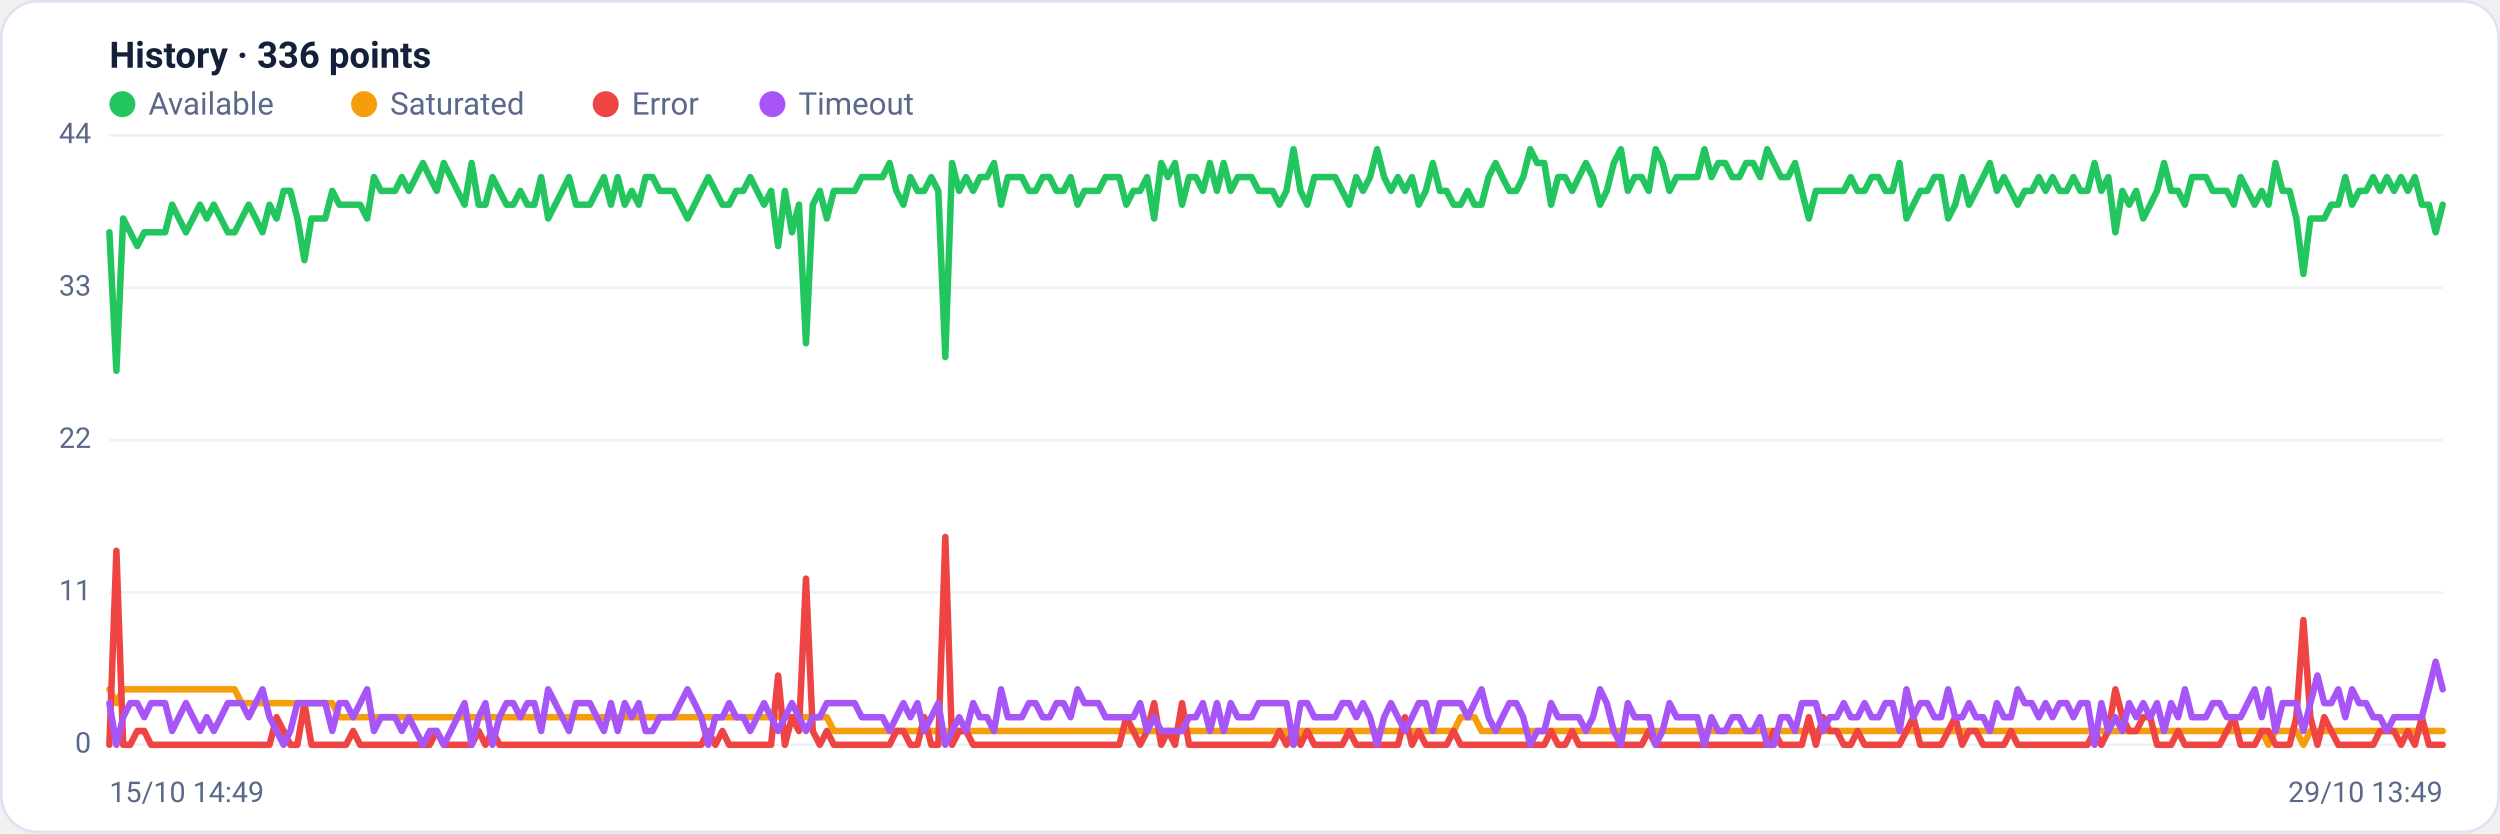
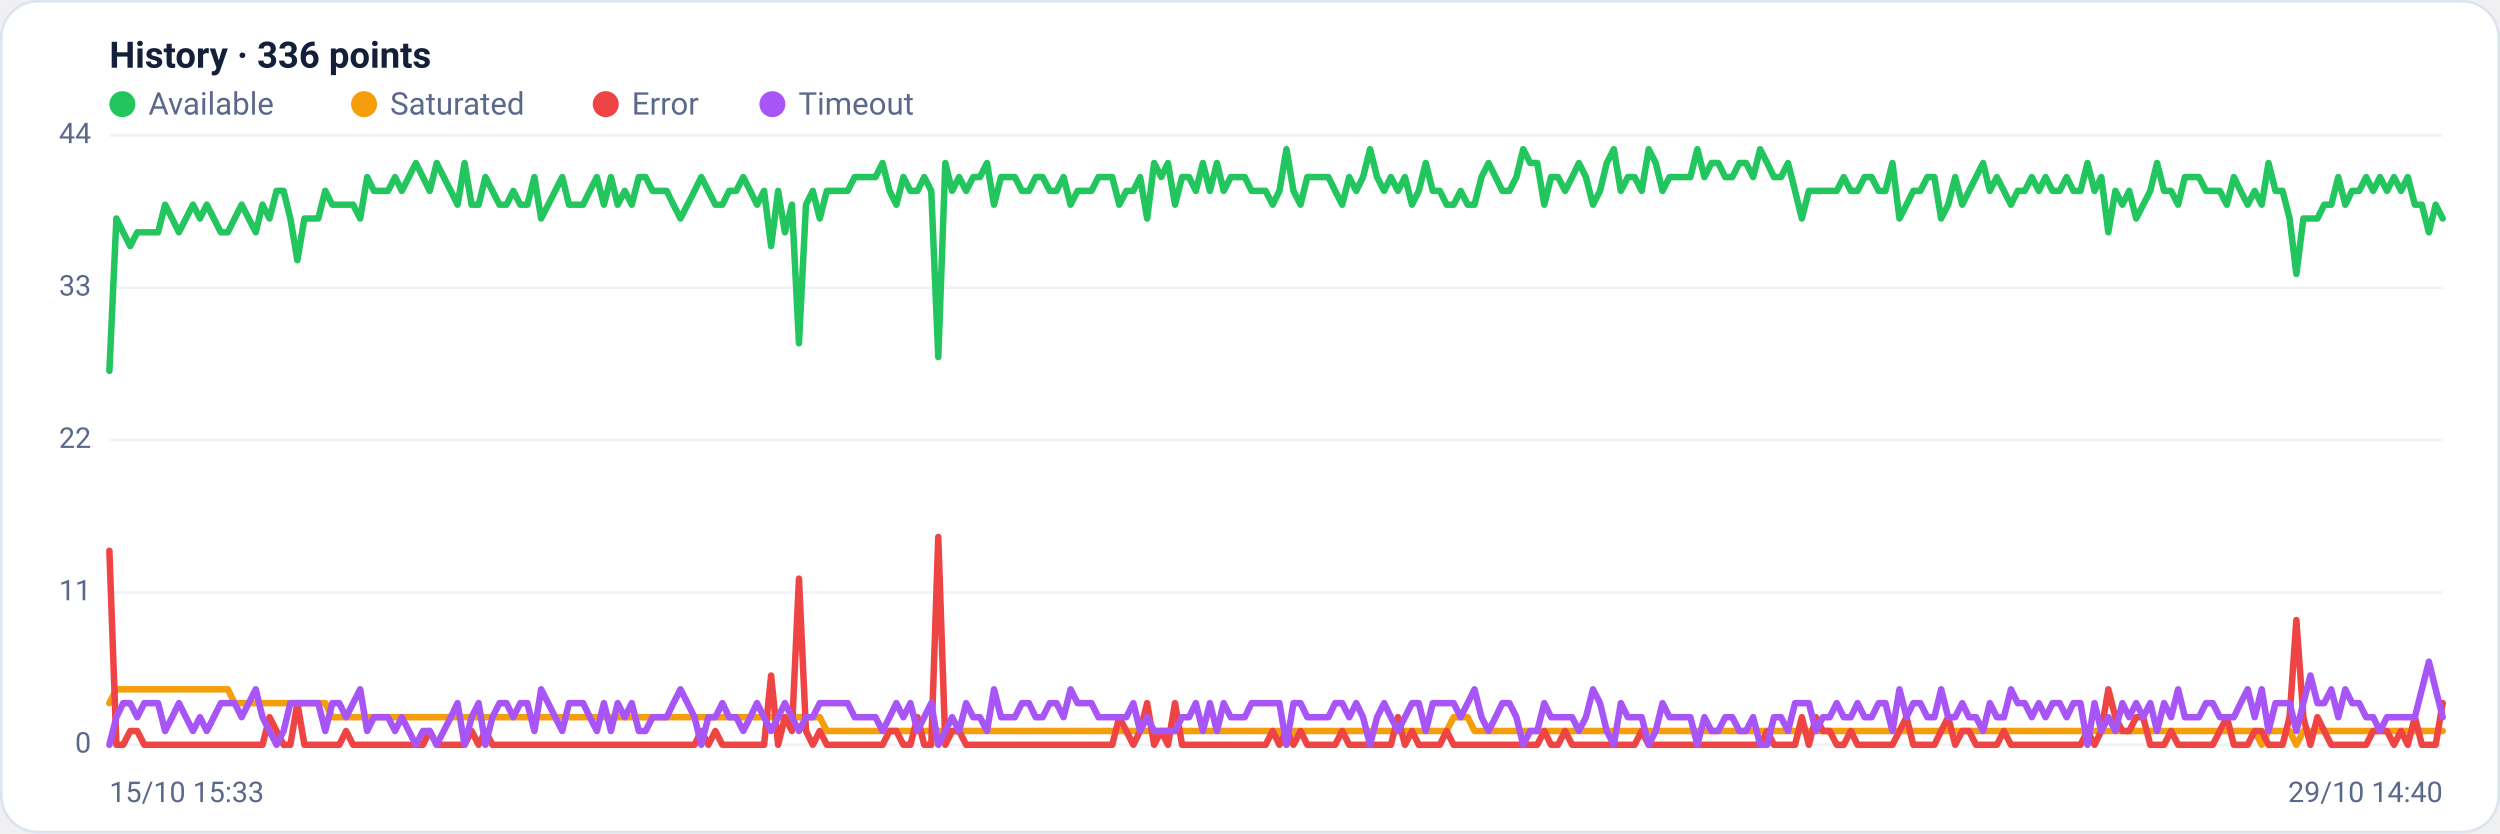
<svg xmlns="http://www.w3.org/2000/svg" viewBox="0 0 960 320" width="960" height="320" font-family="Segoe UI, system-ui, -apple-system, Roboto, Helvetica, Arial, sans-serif" role="img" aria-label="Availability history per region">
  <rect x="0.5" y="0.5" width="959" height="319" rx="14" fill="#ffffff" stroke="#dce3f1" />
  <text x="42" y="26" font-size="14" font-weight="600" fill="#14203a">History · 336 points</text>
  <circle cx="47" cy="40" r="5" fill="#22c55e" />
  <text x="57" y="44" font-size="12" fill="#5a688a">Available</text>
  <circle cx="139.8" cy="40" r="5" fill="#f59e0b" />
  <text x="149.8" y="44" font-size="12" fill="#5a688a">Saturated</text>
  <circle cx="232.6" cy="40" r="5" fill="#ef4444" />
  <text x="242.6" y="44" font-size="12" fill="#5a688a">Error</text>
  <circle cx="296.6" cy="40" r="5" fill="#a855f7" />
  <text x="306.6" y="44" font-size="12" fill="#5a688a">Timeout</text>
  <line x1="42" y1="286.0" x2="938" y2="286.0" stroke="#eef2f7" stroke-width="1" />
  <text x="35" y="289.0" text-anchor="end" font-size="11" fill="#5a688a">0</text>
  <line x1="42" y1="227.5" x2="938" y2="227.5" stroke="#eef2f7" stroke-width="1" />
  <text x="35" y="230.5" text-anchor="end" font-size="11" fill="#5a688a">11</text>
  <line x1="42" y1="169.0" x2="938" y2="169.0" stroke="#eef2f7" stroke-width="1" />
  <text x="35" y="172.0" text-anchor="end" font-size="11" fill="#5a688a">22</text>
  <line x1="42" y1="110.5" x2="938" y2="110.5" stroke="#eef2f7" stroke-width="1" />
  <text x="35" y="113.5" text-anchor="end" font-size="11" fill="#5a688a">33</text>
  <line x1="42" y1="52.0" x2="938" y2="52.0" stroke="#eef2f7" stroke-width="1" />
  <text x="35" y="55.0" text-anchor="end" font-size="11" fill="#5a688a">44</text>
-   <polyline fill="none" stroke="#22c55e" stroke-width="2.5" stroke-linejoin="round" stroke-linecap="round" points="42.0,89.2 44.7,142.4 47.3,83.9 50.0,89.2 52.7,94.5 55.4,89.2 58.0,89.2 60.7,89.2 63.4,89.2 66.1,78.6 68.7,83.9 71.4,89.2 74.1,83.9 76.8,78.6 79.4,83.9 82.1,78.6 84.8,83.9 87.5,89.2 90.1,89.2 92.8,83.9 95.5,78.6 98.2,83.9 100.8,89.2 103.5,78.6 106.2,83.9 108.9,73.3 111.5,73.3 114.2,83.9 116.9,99.9 119.6,83.9 122.2,83.9 124.9,83.9 127.6,73.3 130.3,78.6 132.9,78.6 135.6,78.6 138.3,78.6 141.0,83.9 143.6,68.0 146.3,73.3 149.0,73.3 151.7,73.3 154.3,68.0 157.0,73.3 159.7,68.0 162.4,62.6 165.0,68.0 167.7,73.3 170.4,62.6 173.1,68.0 175.7,73.3 178.4,78.6 181.1,62.6 183.8,78.6 186.4,78.6 189.1,68.0 191.8,73.3 194.5,78.6 197.1,78.6 199.8,73.3 202.5,78.6 205.2,78.6 207.8,68.0 210.5,83.9 213.2,78.6 215.9,73.3 218.5,68.0 221.2,78.6 223.9,78.6 226.5,78.6 229.2,73.3 231.9,68.0 234.6,78.6 237.2,68.0 239.9,78.6 242.6,73.3 245.3,78.6 247.9,68.0 250.6,68.0 253.3,73.3 256.0,73.3 258.6,73.3 261.3,78.6 264.0,83.9 266.7,78.6 269.3,73.3 272.0,68.0 274.7,73.3 277.4,78.6 280.0,78.6 282.7,73.3 285.4,73.3 288.1,68.0 290.7,73.3 293.4,78.6 296.1,73.3 298.8,94.5 301.4,73.3 304.1,89.2 306.8,78.6 309.5,131.8 312.1,78.6 314.8,73.3 317.5,83.9 320.2,73.3 322.8,73.3 325.5,73.3 328.2,73.3 330.9,68.0 333.5,68.0 336.2,68.0 338.9,68.0 341.6,62.6 344.2,73.3 346.9,78.6 349.6,68.0 352.3,73.3 354.9,73.3 357.6,68.0 360.3,73.3 363.0,137.1 365.6,62.6 368.3,73.3 371.0,68.0 373.7,73.3 376.3,68.0 379.0,68.0 381.7,62.6 384.4,78.6 387.0,68.0 389.7,68.0 392.4,68.0 395.1,73.3 397.7,73.3 400.4,68.0 403.1,68.0 405.7,73.3 408.4,73.3 411.1,68.0 413.8,78.6 416.4,73.3 419.1,73.3 421.8,73.3 424.5,68.0 427.1,68.0 429.8,68.0 432.5,78.6 435.2,73.3 437.8,73.3 440.5,68.0 443.2,83.9 445.9,62.6 448.5,68.0 451.2,62.6 453.9,78.6 456.6,68.0 459.2,68.0 461.9,73.3 464.6,62.6 467.3,73.3 469.9,62.6 472.6,73.3 475.3,68.0 478.0,68.0 480.6,68.0 483.3,73.3 486.0,73.3 488.7,73.3 491.3,78.6 494.0,73.3 496.7,57.3 499.4,73.3 502.0,78.6 504.7,68.0 507.4,68.0 510.1,68.0 512.7,68.0 515.4,73.3 518.1,78.6 520.8,68.0 523.4,73.3 526.1,68.0 528.8,57.3 531.5,68.0 534.1,73.3 536.8,68.0 539.5,73.3 542.2,68.0 544.8,78.6 547.5,73.3 550.2,62.6 552.9,73.3 555.5,73.3 558.2,78.6 560.9,78.6 563.6,73.3 566.2,78.6 568.9,78.6 571.6,68.0 574.3,62.6 576.9,68.0 579.6,73.3 582.3,73.3 584.9,68.0 587.6,57.3 590.3,62.6 593.0,62.6 595.6,78.6 598.3,68.0 601.0,68.0 603.7,73.3 606.3,68.0 609.0,62.6 611.7,68.0 614.4,78.6 617.0,73.3 619.7,62.6 622.4,57.3 625.1,73.3 627.7,68.0 630.4,68.0 633.1,73.3 635.8,57.3 638.4,62.6 641.1,73.3 643.8,68.0 646.5,68.0 649.1,68.0 651.8,68.0 654.5,57.3 657.2,68.0 659.8,62.6 662.5,62.6 665.2,68.0 667.9,68.0 670.5,62.6 673.2,62.6 675.9,68.0 678.6,57.3 681.2,62.6 683.9,68.0 686.6,68.0 689.3,62.6 691.9,73.3 694.6,83.9 697.3,73.3 700.0,73.3 702.6,73.3 705.3,73.3 708.0,73.3 710.7,68.0 713.3,73.3 716.0,73.3 718.7,68.0 721.4,68.0 724.0,73.3 726.7,73.3 729.4,62.6 732.1,83.9 734.7,78.6 737.4,73.3 740.1,73.3 742.8,68.0 745.4,68.0 748.1,83.9 750.8,78.6 753.5,68.0 756.1,78.6 758.8,73.3 761.5,68.0 764.1,62.6 766.8,73.3 769.5,68.0 772.2,73.3 774.8,78.6 777.5,73.3 780.2,73.3 782.9,68.0 785.5,73.3 788.2,68.0 790.9,73.3 793.6,73.3 796.2,68.0 798.9,73.3 801.6,73.3 804.3,62.6 806.9,73.3 809.6,68.0 812.3,89.2 815.0,73.3 817.6,78.6 820.3,73.3 823.0,83.9 825.7,78.6 828.3,73.3 831.0,62.6 833.7,73.3 836.4,73.3 839.0,78.6 841.7,68.0 844.4,68.0 847.1,68.0 849.7,73.3 852.4,73.3 855.1,73.3 857.8,78.6 860.4,68.0 863.1,73.3 865.8,78.6 868.5,73.3 871.1,78.6 873.8,62.6 876.5,73.3 879.2,73.3 881.8,83.9 884.5,105.2 887.2,83.9 889.9,83.9 892.5,83.9 895.2,78.6 897.9,78.6 900.6,68.0 903.2,78.6 905.9,73.3 908.6,73.3 911.3,68.0 913.9,73.3 916.6,68.0 919.3,73.3 922.0,68.0 924.6,73.3 927.3,68.0 930.0,78.6 932.7,78.6 935.3,89.2 938.0,78.6" />
-   <polyline fill="none" stroke="#f59e0b" stroke-width="2.5" stroke-linejoin="round" stroke-linecap="round" points="42.0,264.7 44.7,270.0 47.3,264.7 50.0,264.7 52.7,264.7 55.4,264.7 58.0,264.7 60.7,264.7 63.4,264.7 66.1,264.7 68.7,264.7 71.4,264.7 74.1,264.7 76.8,264.7 79.4,264.7 82.1,264.7 84.8,264.7 87.5,264.7 90.1,264.7 92.8,270.0 95.5,270.0 98.2,270.0 100.8,270.0 103.5,270.0 106.2,270.0 108.9,270.0 111.5,270.0 114.2,270.0 116.9,270.0 119.6,270.0 122.2,270.0 124.9,270.0 127.6,270.0 130.3,275.4 132.9,275.4 135.6,275.4 138.3,275.4 141.0,275.4 143.6,275.4 146.3,275.4 149.0,275.4 151.7,275.4 154.3,275.4 157.0,275.4 159.7,275.4 162.4,275.4 165.0,275.4 167.7,275.4 170.4,275.4 173.1,275.4 175.7,275.4 178.4,275.4 181.1,275.4 183.8,275.4 186.4,275.4 189.1,275.4 191.8,275.4 194.5,275.4 197.1,275.4 199.8,275.4 202.5,275.4 205.2,275.4 207.8,275.4 210.5,275.4 213.2,275.4 215.9,275.4 218.5,275.4 221.2,275.4 223.9,275.4 226.5,275.4 229.2,275.4 231.9,275.4 234.6,275.4 237.2,275.4 239.9,275.4 242.6,275.4 245.3,275.4 247.9,275.4 250.6,275.4 253.3,275.4 256.0,275.4 258.6,275.4 261.3,275.4 264.0,275.4 266.7,275.4 269.3,275.4 272.0,275.4 274.7,275.4 277.4,275.4 280.0,275.4 282.7,275.4 285.4,275.4 288.1,275.4 290.7,275.4 293.4,275.4 296.1,275.4 298.8,275.4 301.4,275.4 304.1,275.4 306.8,275.4 309.5,275.4 312.1,275.4 314.8,275.4 317.5,275.4 320.2,280.7 322.8,280.7 325.5,280.7 328.2,280.7 330.9,280.7 333.5,280.7 336.2,280.7 338.9,280.7 341.6,280.7 344.2,280.7 346.9,280.7 349.6,280.7 352.3,280.7 354.9,280.7 357.6,280.7 360.3,280.7 363.0,280.7 365.6,280.7 368.3,280.7 371.0,280.7 373.7,280.7 376.3,280.7 379.0,280.7 381.7,280.7 384.4,280.7 387.0,280.7 389.7,280.7 392.4,280.7 395.1,280.7 397.7,280.7 400.4,280.7 403.1,280.7 405.7,280.7 408.4,280.7 411.1,280.7 413.8,280.7 416.4,280.7 419.1,280.7 421.8,280.7 424.5,280.7 427.1,280.7 429.8,280.7 432.5,280.7 435.2,280.7 437.8,280.7 440.5,280.7 443.2,280.7 445.9,280.7 448.5,280.7 451.2,280.7 453.9,280.7 456.6,280.7 459.2,280.7 461.9,280.7 464.6,280.7 467.3,280.7 469.9,280.7 472.6,280.7 475.3,280.7 478.0,280.7 480.6,280.7 483.3,280.7 486.0,280.7 488.7,280.7 491.3,280.7 494.0,280.7 496.7,286.0 499.4,280.7 502.0,280.7 504.7,280.7 507.4,280.7 510.1,280.7 512.7,280.7 515.4,280.7 518.1,280.7 520.8,280.7 523.4,280.7 526.1,280.7 528.8,280.7 531.5,280.7 534.1,280.7 536.8,280.7 539.5,280.7 542.2,280.7 544.8,280.7 547.5,280.7 550.2,280.7 552.9,280.7 555.5,280.7 558.2,280.7 560.9,275.4 563.6,275.4 566.2,275.4 568.9,280.7 571.6,280.7 574.3,280.7 576.9,280.7 579.6,280.7 582.3,280.7 584.9,280.7 587.6,280.7 590.3,280.7 593.0,280.7 595.6,280.7 598.3,280.7 601.0,280.7 603.7,280.7 606.3,280.7 609.0,280.7 611.7,280.7 614.4,280.7 617.0,280.7 619.7,280.7 622.4,280.7 625.1,280.7 627.7,280.7 630.4,280.7 633.1,280.7 635.8,280.7 638.4,280.7 641.1,280.7 643.8,280.7 646.5,280.7 649.1,280.7 651.8,280.7 654.5,280.7 657.2,280.7 659.8,280.7 662.5,280.7 665.2,280.7 667.9,280.7 670.5,280.7 673.2,280.7 675.9,280.7 678.6,280.7 681.2,280.7 683.9,280.7 686.6,280.7 689.3,280.7 691.9,280.7 694.6,280.7 697.3,280.7 700.0,280.7 702.6,280.7 705.3,280.7 708.0,280.7 710.7,280.7 713.3,280.7 716.0,280.7 718.7,280.7 721.4,280.7 724.0,280.7 726.7,280.7 729.4,280.7 732.1,280.7 734.7,280.7 737.4,280.7 740.1,280.7 742.8,280.7 745.4,280.7 748.1,280.7 750.8,280.7 753.5,280.7 756.1,280.7 758.8,280.7 761.5,280.7 764.1,280.7 766.8,280.7 769.5,280.7 772.2,280.7 774.8,280.7 777.5,280.7 780.2,280.7 782.9,280.7 785.5,280.7 788.2,280.7 790.9,280.7 793.6,280.7 796.2,280.7 798.9,280.7 801.6,280.7 804.3,280.7 806.9,280.7 809.6,280.7 812.3,280.7 815.0,280.7 817.6,280.7 820.3,280.7 823.0,280.7 825.7,280.7 828.3,280.7 831.0,280.7 833.7,280.7 836.4,280.7 839.0,280.7 841.7,280.7 844.4,280.7 847.1,280.7 849.7,280.7 852.4,280.7 855.1,280.7 857.8,280.7 860.4,280.7 863.1,280.7 865.8,280.7 868.5,280.7 871.1,286.0 873.8,280.7 876.5,280.7 879.2,280.7 881.8,280.7 884.5,286.0 887.2,280.7 889.9,280.7 892.5,280.7 895.2,280.7 897.9,280.7 900.6,280.7 903.2,280.7 905.9,280.7 908.6,280.7 911.3,280.7 913.9,280.7 916.6,280.7 919.3,280.7 922.0,280.7 924.6,280.7 927.3,280.7 930.0,280.7 932.7,280.7 935.3,280.7 938.0,280.7" />
-   <polyline fill="none" stroke="#ef4444" stroke-width="2.5" stroke-linejoin="round" stroke-linecap="round" points="42.0,286.0 44.7,211.5 47.3,286.0 50.0,286.0 52.7,280.7 55.4,280.7 58.0,286.0 60.7,286.0 63.4,286.0 66.1,286.0 68.7,286.0 71.4,286.0 74.1,286.0 76.8,286.0 79.4,286.0 82.1,286.0 84.8,286.0 87.5,286.0 90.1,286.0 92.8,286.0 95.5,286.0 98.2,286.0 100.8,286.0 103.5,286.0 106.2,275.4 108.9,280.7 111.5,286.0 114.2,286.0 116.9,270.0 119.6,286.0 122.2,286.0 124.9,286.0 127.6,286.0 130.3,286.0 132.9,286.0 135.6,280.7 138.3,286.0 141.0,286.0 143.6,286.0 146.3,286.0 149.0,286.0 151.7,286.0 154.3,286.0 157.0,286.0 159.7,286.0 162.4,286.0 165.0,286.0 167.7,280.7 170.4,286.0 173.1,286.0 175.7,286.0 178.4,286.0 181.1,286.0 183.8,280.7 186.4,286.0 189.1,280.7 191.8,286.0 194.5,286.0 197.1,286.0 199.8,286.0 202.5,286.0 205.2,286.0 207.8,286.0 210.5,286.0 213.2,286.0 215.9,286.0 218.5,286.0 221.2,286.0 223.9,286.0 226.5,286.0 229.2,286.0 231.9,286.0 234.6,286.0 237.2,286.0 239.9,286.0 242.6,286.0 245.3,286.0 247.9,286.0 250.6,286.0 253.3,286.0 256.0,286.0 258.6,286.0 261.3,286.0 264.0,286.0 266.7,286.0 269.3,286.0 272.0,280.7 274.7,286.0 277.4,280.7 280.0,286.0 282.7,286.0 285.4,286.0 288.1,286.0 290.7,286.0 293.4,286.0 296.1,286.0 298.8,259.4 301.4,286.0 304.1,275.4 306.8,280.7 309.5,222.2 312.1,280.7 314.8,286.0 317.5,280.7 320.2,286.0 322.8,286.0 325.5,286.0 328.2,286.0 330.9,286.0 333.5,286.0 336.2,286.0 338.9,286.0 341.6,286.0 344.2,280.7 346.9,280.7 349.6,286.0 352.3,286.0 354.9,275.4 357.6,286.0 360.3,286.0 363.0,206.2 365.6,286.0 368.3,280.7 371.0,280.7 373.7,286.0 376.3,286.0 379.0,286.0 381.7,286.0 384.4,286.0 387.0,286.0 389.7,286.0 392.4,286.0 395.1,286.0 397.7,286.0 400.4,286.0 403.1,286.0 405.7,286.0 408.4,286.0 411.1,286.0 413.8,286.0 416.4,286.0 419.1,286.0 421.8,286.0 424.5,286.0 427.1,286.0 429.8,286.0 432.5,275.4 435.2,280.7 437.8,286.0 440.5,280.7 443.2,270.0 445.9,286.0 448.5,280.7 451.2,286.0 453.9,270.0 456.6,286.0 459.2,286.0 461.9,286.0 464.6,286.0 467.3,286.0 469.9,286.0 472.6,286.0 475.3,286.0 478.0,286.0 480.6,286.0 483.3,286.0 486.0,286.0 488.7,286.0 491.3,280.7 494.0,286.0 496.7,280.7 499.4,286.0 502.0,280.7 504.7,286.0 507.4,286.0 510.1,286.0 512.7,286.0 515.4,286.0 518.1,280.7 520.8,286.0 523.4,286.0 526.1,286.0 528.8,286.0 531.5,286.0 534.1,286.0 536.8,286.0 539.5,275.4 542.2,286.0 544.8,280.7 547.5,286.0 550.2,286.0 552.9,286.0 555.5,286.0 558.2,280.7 560.9,286.0 563.6,286.0 566.2,286.0 568.9,286.0 571.6,286.0 574.3,286.0 576.9,286.0 579.6,286.0 582.3,286.0 584.9,286.0 587.6,286.0 590.3,286.0 593.0,286.0 595.6,280.7 598.3,286.0 601.0,286.0 603.7,280.7 606.3,286.0 609.0,286.0 611.7,286.0 614.4,286.0 617.0,286.0 619.7,286.0 622.4,286.0 625.1,286.0 627.7,286.0 630.4,286.0 633.1,280.7 635.8,286.0 638.4,286.0 641.1,286.0 643.8,286.0 646.5,286.0 649.1,286.0 651.8,286.0 654.5,286.0 657.2,286.0 659.8,286.0 662.5,286.0 665.2,286.0 667.9,286.0 670.5,286.0 673.2,286.0 675.9,286.0 678.6,286.0 681.2,280.7 683.9,286.0 686.6,286.0 689.3,286.0 691.9,286.0 694.6,275.4 697.3,286.0 700.0,275.4 702.6,280.7 705.3,280.7 708.0,286.0 710.7,286.0 713.3,280.7 716.0,286.0 718.7,286.0 721.4,286.0 724.0,286.0 726.7,286.0 729.4,286.0 732.1,280.7 734.7,275.4 737.4,286.0 740.1,286.0 742.8,286.0 745.4,286.0 748.1,280.7 750.8,275.4 753.5,286.0 756.1,280.7 758.8,280.7 761.5,286.0 764.1,286.0 766.8,286.0 769.5,286.0 772.2,280.7 774.8,286.0 777.5,286.0 780.2,286.0 782.9,286.0 785.5,286.0 788.2,286.0 790.9,286.0 793.6,286.0 796.2,286.0 798.9,286.0 801.6,286.0 804.3,280.7 806.9,286.0 809.6,280.7 812.3,264.7 815.0,275.4 817.6,280.7 820.3,280.7 823.0,275.4 825.7,275.4 828.3,286.0 831.0,286.0 833.7,286.0 836.4,280.7 839.0,286.0 841.7,286.0 844.4,286.0 847.1,286.0 849.7,286.0 852.4,286.0 855.1,280.7 857.8,275.4 860.4,286.0 863.1,286.0 865.8,286.0 868.5,280.7 871.1,280.7 873.8,286.0 876.5,286.0 879.2,286.0 881.8,275.4 884.5,238.1 887.2,275.4 889.9,286.0 892.5,275.4 895.2,280.7 897.9,286.0 900.6,286.0 903.2,286.0 905.9,286.0 908.6,286.0 911.3,286.0 913.9,280.7 916.6,280.7 919.3,280.7 922.0,286.0 924.6,280.7 927.3,286.0 930.0,275.4 932.7,286.0 935.3,286.0 938.0,286.0" />
-   <polyline fill="none" stroke="#a855f7" stroke-width="2.5" stroke-linejoin="round" stroke-linecap="round" points="42.0,270.0 44.7,286.0 47.3,275.4 50.0,270.0 52.7,270.0 55.4,275.4 58.0,270.0 60.7,270.0 63.4,270.0 66.1,280.7 68.7,275.4 71.4,270.0 74.1,275.4 76.8,280.7 79.4,275.4 82.1,280.7 84.8,275.4 87.5,270.0 90.1,270.0 92.8,270.0 95.5,275.4 98.2,270.0 100.8,264.7 103.5,275.4 106.2,280.7 108.9,286.0 111.5,280.7 114.2,270.0 116.9,270.0 119.6,270.0 122.2,270.0 124.9,270.0 127.6,280.7 130.3,270.0 132.9,270.0 135.6,275.4 138.3,270.0 141.0,264.7 143.6,280.7 146.3,275.4 149.0,275.4 151.7,275.4 154.3,280.7 157.0,275.4 159.7,280.7 162.4,286.0 165.0,280.7 167.7,280.7 170.4,286.0 173.1,280.7 175.7,275.4 178.4,270.0 181.1,286.0 183.8,275.4 186.4,270.0 189.1,286.0 191.8,275.4 194.5,270.0 197.1,270.0 199.8,275.4 202.5,270.0 205.2,270.0 207.8,280.7 210.5,264.7 213.2,270.0 215.9,275.4 218.5,280.7 221.2,270.0 223.9,270.0 226.5,270.0 229.2,275.4 231.9,280.7 234.6,270.0 237.2,280.7 239.9,270.0 242.6,275.4 245.3,270.0 247.9,280.7 250.6,280.7 253.3,275.4 256.0,275.4 258.6,275.4 261.3,270.0 264.0,264.7 266.7,270.0 269.3,275.4 272.0,286.0 274.7,275.4 277.4,275.4 280.0,270.0 282.7,275.4 285.4,275.4 288.1,280.7 290.7,275.4 293.4,270.0 296.1,275.4 298.8,280.7 301.4,275.4 304.1,270.0 306.8,275.4 309.5,280.7 312.1,275.4 314.8,275.4 317.5,270.0 320.2,270.0 322.8,270.0 325.5,270.0 328.2,270.0 330.9,275.4 333.5,275.4 336.2,275.4 338.9,275.4 341.6,280.7 344.2,275.4 346.9,270.0 349.6,275.4 352.3,270.0 354.9,280.7 357.6,275.4 360.3,270.0 363.0,286.0 365.6,280.7 368.3,275.4 371.0,280.7 373.7,270.0 376.3,275.4 379.0,275.4 381.7,280.7 384.4,264.7 387.0,275.4 389.7,275.4 392.4,275.4 395.1,270.0 397.7,270.0 400.4,275.4 403.1,275.4 405.7,270.0 408.4,270.0 411.1,275.4 413.8,264.7 416.4,270.0 419.1,270.0 421.8,270.0 424.5,275.4 427.1,275.4 429.8,275.4 432.5,275.4 435.2,275.4 437.8,270.0 440.5,280.7 443.2,275.4 445.9,280.7 448.5,280.7 451.2,280.7 453.9,280.7 456.6,275.4 459.2,275.4 461.9,270.0 464.6,280.7 467.3,270.0 469.9,280.7 472.6,270.0 475.3,275.4 478.0,275.4 480.6,275.4 483.3,270.0 486.0,270.0 488.7,270.0 491.3,270.0 494.0,270.0 496.7,286.0 499.4,270.0 502.0,270.0 504.7,275.4 507.4,275.4 510.1,275.4 512.7,275.4 515.4,270.0 518.1,270.0 520.8,275.4 523.4,270.0 526.1,275.4 528.8,286.0 531.5,275.4 534.1,270.0 536.8,275.4 539.5,280.7 542.2,275.4 544.8,270.0 547.5,270.0 550.2,280.7 552.9,270.0 555.5,270.0 558.2,270.0 560.9,270.0 563.6,275.4 566.2,270.0 568.9,264.7 571.6,275.4 574.3,280.7 576.9,275.4 579.6,270.0 582.3,270.0 584.9,275.4 587.6,286.0 590.3,280.7 593.0,280.7 595.6,270.0 598.3,275.4 601.0,275.4 603.7,275.4 606.3,275.4 609.0,280.7 611.7,275.4 614.4,264.7 617.0,270.0 619.7,280.7 622.4,286.0 625.1,270.0 627.7,275.4 630.4,275.4 633.1,275.4 635.8,286.0 638.4,280.7 641.1,270.0 643.8,275.4 646.5,275.4 649.1,275.4 651.8,275.4 654.5,286.0 657.2,275.4 659.8,280.7 662.5,280.7 665.2,275.4 667.9,275.4 670.5,280.7 673.2,280.7 675.9,275.4 678.6,286.0 681.2,286.0 683.9,275.4 686.6,275.4 689.3,280.7 691.9,270.0 694.6,270.0 697.3,270.0 700.0,280.7 702.6,275.4 705.3,275.4 708.0,270.0 710.7,275.4 713.3,275.4 716.0,270.0 718.7,275.4 721.4,275.4 724.0,270.0 726.7,270.0 729.4,280.7 732.1,264.7 734.7,275.4 737.4,270.0 740.1,270.0 742.8,275.4 745.4,275.4 748.1,264.7 750.8,275.4 753.5,275.4 756.1,270.0 758.8,275.4 761.5,275.4 764.1,280.7 766.8,270.0 769.5,275.4 772.2,275.4 774.8,264.7 777.5,270.0 780.2,270.0 782.9,275.4 785.5,270.0 788.2,275.4 790.9,270.0 793.6,270.0 796.2,275.4 798.9,270.0 801.6,270.0 804.3,286.0 806.9,270.0 809.6,280.7 812.3,275.4 815.0,280.7 817.6,270.0 820.3,275.4 823.0,270.0 825.7,275.4 828.3,270.0 831.0,280.7 833.7,270.0 836.4,275.4 839.0,264.7 841.7,275.4 844.4,275.4 847.1,275.4 849.7,270.0 852.4,270.0 855.1,275.4 857.8,275.4 860.4,275.4 863.1,270.0 865.8,264.7 868.5,275.4 871.1,264.7 873.8,280.7 876.5,270.0 879.2,270.0 881.8,270.0 884.5,280.7 887.2,270.0 889.9,259.4 892.5,270.0 895.2,270.0 897.9,264.7 900.6,275.4 903.2,264.7 905.9,270.0 908.6,270.0 911.3,275.4 913.9,275.4 916.6,280.7 919.3,275.4 922.0,275.4 924.6,275.4 927.3,275.4 930.0,275.4 932.7,264.7 935.3,254.1 938.0,264.7" />
-   <text x="42" y="308" font-size="11" fill="#5a688a">15/10 14:49</text>
-   <text x="938" y="308" text-anchor="end" font-size="11" fill="#5a688a">29/10 13:49</text>
+   <polyline fill="none" stroke="#22c55e" stroke-width="2.5" stroke-linejoin="round" stroke-linecap="round" points="42.0,142.4 44.7,83.9 47.3,89.2 50.0,94.5 52.7,89.2 55.4,89.2 58.0,89.2 60.7,89.2 63.4,78.6 66.1,83.9 68.7,89.2 71.4,83.9 74.1,78.6 76.8,83.9 79.4,78.6 82.1,83.9 84.8,89.2 87.5,89.2 90.1,83.9 92.8,78.6 95.5,83.9 98.2,89.2 100.8,78.6 103.5,83.9 106.2,73.3 108.9,73.3 111.5,83.9 114.2,99.9 116.9,83.9 119.6,83.9 122.2,83.9 124.9,73.3 127.6,78.6 130.3,78.6 132.9,78.6 135.6,78.6 138.3,83.9 141.0,68.0 143.6,73.3 146.3,73.3 149.0,73.3 151.7,68.0 154.3,73.3 157.0,68.0 159.7,62.6 162.4,68.0 165.0,73.3 167.7,62.6 170.4,68.0 173.1,73.3 175.7,78.6 178.4,62.6 181.1,78.6 183.8,78.6 186.4,68.0 189.1,73.3 191.8,78.6 194.5,78.6 197.1,73.3 199.8,78.6 202.5,78.6 205.2,68.0 207.8,83.9 210.5,78.6 213.2,73.3 215.9,68.0 218.5,78.6 221.2,78.6 223.9,78.6 226.5,73.3 229.2,68.0 231.9,78.6 234.6,68.0 237.2,78.6 239.9,73.3 242.6,78.6 245.3,68.0 247.9,68.0 250.6,73.3 253.3,73.3 256.0,73.3 258.6,78.6 261.3,83.9 264.0,78.6 266.7,73.3 269.3,68.0 272.0,73.3 274.7,78.6 277.4,78.6 280.0,73.3 282.7,73.3 285.4,68.0 288.1,73.3 290.7,78.6 293.4,73.3 296.1,94.5 298.8,73.3 301.4,89.2 304.1,78.6 306.8,131.8 309.5,78.6 312.1,73.3 314.8,83.9 317.5,73.3 320.2,73.3 322.8,73.3 325.5,73.3 328.2,68.0 330.9,68.0 333.5,68.0 336.2,68.0 338.9,62.6 341.6,73.3 344.2,78.6 346.9,68.0 349.6,73.3 352.3,73.3 354.9,68.0 357.6,73.3 360.3,137.1 363.0,62.6 365.6,73.3 368.3,68.0 371.0,73.3 373.7,68.0 376.3,68.0 379.0,62.6 381.7,78.6 384.4,68.0 387.0,68.0 389.7,68.0 392.4,73.3 395.1,73.3 397.7,68.0 400.4,68.0 403.1,73.3 405.7,73.3 408.4,68.0 411.1,78.6 413.8,73.3 416.4,73.3 419.1,73.3 421.8,68.0 424.5,68.0 427.1,68.0 429.8,78.6 432.5,73.3 435.2,73.3 437.8,68.0 440.5,83.9 443.2,62.6 445.9,68.0 448.5,62.6 451.2,78.6 453.9,68.0 456.6,68.0 459.2,73.3 461.9,62.6 464.6,73.3 467.3,62.6 469.9,73.3 472.6,68.0 475.3,68.0 478.0,68.0 480.6,73.3 483.3,73.3 486.0,73.3 488.7,78.6 491.3,73.3 494.0,57.3 496.7,73.3 499.4,78.6 502.0,68.0 504.7,68.0 507.4,68.0 510.1,68.0 512.7,73.3 515.4,78.6 518.1,68.0 520.8,73.3 523.4,68.0 526.1,57.3 528.8,68.0 531.5,73.3 534.1,68.0 536.8,73.3 539.5,68.0 542.2,78.6 544.8,73.3 547.5,62.6 550.2,73.3 552.9,73.3 555.5,78.6 558.2,78.6 560.9,73.3 563.6,78.6 566.2,78.6 568.9,68.0 571.6,62.6 574.3,68.0 576.9,73.3 579.6,73.3 582.3,68.0 584.9,57.3 587.6,62.6 590.3,62.6 593.0,78.6 595.6,68.0 598.3,68.0 601.0,73.3 603.7,68.0 606.3,62.6 609.0,68.0 611.7,78.6 614.4,73.3 617.0,62.6 619.7,57.3 622.4,73.3 625.1,68.0 627.7,68.0 630.4,73.3 633.1,57.3 635.8,62.6 638.4,73.3 641.1,68.0 643.8,68.0 646.5,68.0 649.1,68.0 651.8,57.3 654.5,68.0 657.2,62.6 659.8,62.6 662.5,68.0 665.2,68.0 667.9,62.6 670.5,62.6 673.2,68.0 675.9,57.3 678.6,62.6 681.2,68.0 683.9,68.0 686.6,62.6 689.3,73.3 691.9,83.9 694.6,73.3 697.3,73.3 700.0,73.3 702.6,73.3 705.3,73.3 708.0,68.0 710.7,73.3 713.3,73.3 716.0,68.0 718.7,68.0 721.4,73.3 724.0,73.3 726.7,62.6 729.4,83.9 732.1,78.6 734.7,73.3 737.4,73.3 740.1,68.0 742.8,68.0 745.4,83.9 748.1,78.6 750.8,68.0 753.5,78.6 756.1,73.3 758.8,68.0 761.5,62.6 764.1,73.3 766.8,68.0 769.5,73.3 772.2,78.6 774.8,73.3 777.5,73.3 780.2,68.0 782.9,73.3 785.5,68.0 788.2,73.3 790.9,73.3 793.6,68.0 796.2,73.3 798.9,73.3 801.6,62.6 804.3,73.3 806.9,68.0 809.6,89.2 812.3,73.3 815.0,78.6 817.6,73.3 820.3,83.9 823.0,78.6 825.7,73.3 828.3,62.6 831.0,73.3 833.7,73.3 836.4,78.6 839.0,68.0 841.7,68.0 844.4,68.0 847.1,73.3 849.7,73.3 852.4,73.3 855.1,78.6 857.8,68.0 860.4,73.3 863.1,78.6 865.8,73.3 868.5,78.6 871.1,62.6 873.8,73.3 876.5,73.3 879.2,83.9 881.8,105.2 884.5,83.9 887.2,83.9 889.9,83.9 892.5,78.6 895.2,78.6 897.9,68.0 900.6,78.6 903.2,73.3 905.9,73.3 908.6,68.0 911.3,73.3 913.9,68.0 916.6,73.3 919.3,68.0 922.0,73.3 924.6,68.0 927.3,78.6 930.0,78.6 932.7,89.2 935.3,78.6 938.0,83.9" />
+   <polyline fill="none" stroke="#f59e0b" stroke-width="2.5" stroke-linejoin="round" stroke-linecap="round" points="42.0,270.0 44.7,264.7 47.3,264.7 50.0,264.7 52.7,264.7 55.4,264.7 58.0,264.7 60.7,264.7 63.4,264.7 66.1,264.7 68.7,264.7 71.4,264.7 74.1,264.7 76.8,264.7 79.4,264.7 82.1,264.7 84.8,264.7 87.5,264.7 90.1,270.0 92.8,270.0 95.5,270.0 98.2,270.0 100.8,270.0 103.5,270.0 106.2,270.0 108.9,270.0 111.5,270.0 114.2,270.0 116.9,270.0 119.6,270.0 122.2,270.0 124.9,270.0 127.6,275.4 130.3,275.4 132.9,275.4 135.6,275.4 138.3,275.4 141.0,275.4 143.6,275.4 146.3,275.4 149.0,275.4 151.7,275.4 154.3,275.4 157.0,275.4 159.7,275.4 162.4,275.4 165.0,275.4 167.7,275.4 170.4,275.4 173.1,275.4 175.7,275.4 178.4,275.4 181.1,275.4 183.8,275.4 186.4,275.4 189.1,275.4 191.8,275.4 194.5,275.4 197.1,275.4 199.8,275.4 202.5,275.4 205.2,275.4 207.8,275.4 210.5,275.4 213.2,275.4 215.9,275.4 218.5,275.4 221.2,275.4 223.9,275.4 226.5,275.4 229.2,275.4 231.9,275.4 234.6,275.4 237.2,275.4 239.9,275.4 242.6,275.4 245.3,275.4 247.9,275.4 250.6,275.4 253.3,275.4 256.0,275.4 258.6,275.4 261.3,275.4 264.0,275.4 266.7,275.4 269.3,275.4 272.0,275.4 274.7,275.4 277.4,275.4 280.0,275.4 282.7,275.4 285.4,275.4 288.1,275.4 290.7,275.4 293.4,275.4 296.1,275.4 298.8,275.4 301.4,275.4 304.1,275.4 306.8,275.4 309.5,275.4 312.1,275.4 314.8,275.4 317.5,280.7 320.2,280.7 322.8,280.7 325.5,280.7 328.2,280.7 330.9,280.7 333.5,280.7 336.2,280.7 338.9,280.7 341.6,280.7 344.2,280.7 346.9,280.7 349.6,280.7 352.3,280.7 354.9,280.7 357.6,280.7 360.3,280.7 363.0,280.7 365.6,280.7 368.3,280.7 371.0,280.7 373.7,280.7 376.3,280.7 379.0,280.7 381.7,280.7 384.4,280.7 387.0,280.7 389.7,280.7 392.4,280.7 395.1,280.7 397.7,280.7 400.4,280.7 403.1,280.7 405.7,280.7 408.4,280.7 411.1,280.7 413.8,280.7 416.4,280.7 419.1,280.7 421.8,280.7 424.5,280.7 427.1,280.7 429.8,280.7 432.5,280.7 435.2,280.7 437.8,280.7 440.5,280.7 443.2,280.7 445.9,280.7 448.5,280.7 451.2,280.7 453.9,280.7 456.6,280.7 459.2,280.7 461.9,280.7 464.6,280.7 467.3,280.7 469.9,280.7 472.6,280.7 475.3,280.7 478.0,280.7 480.6,280.7 483.3,280.7 486.0,280.7 488.7,280.7 491.3,280.7 494.0,286.0 496.7,280.7 499.4,280.7 502.0,280.7 504.7,280.7 507.4,280.7 510.1,280.7 512.7,280.7 515.4,280.7 518.1,280.7 520.8,280.7 523.4,280.7 526.1,280.7 528.8,280.7 531.5,280.7 534.1,280.7 536.8,280.7 539.5,280.7 542.2,280.7 544.8,280.7 547.5,280.7 550.2,280.7 552.9,280.7 555.5,280.7 558.2,275.4 560.9,275.4 563.6,275.4 566.2,280.7 568.9,280.7 571.6,280.7 574.3,280.7 576.9,280.7 579.6,280.7 582.3,280.7 584.9,280.7 587.6,280.7 590.3,280.7 593.0,280.7 595.6,280.7 598.3,280.7 601.0,280.7 603.7,280.7 606.3,280.7 609.0,280.7 611.7,280.7 614.4,280.7 617.0,280.7 619.7,280.7 622.4,280.7 625.1,280.7 627.7,280.7 630.4,280.7 633.1,280.7 635.8,280.7 638.4,280.7 641.1,280.7 643.8,280.7 646.5,280.7 649.1,280.7 651.8,280.7 654.5,280.7 657.2,280.7 659.8,280.7 662.5,280.7 665.2,280.7 667.9,280.7 670.5,280.7 673.2,280.7 675.9,280.7 678.6,280.7 681.2,280.7 683.9,280.7 686.6,280.7 689.3,280.7 691.9,280.7 694.6,280.7 697.3,280.7 700.0,280.7 702.6,280.7 705.3,280.7 708.0,280.7 710.7,280.7 713.3,280.7 716.0,280.7 718.7,280.7 721.4,280.7 724.0,280.7 726.7,280.7 729.4,280.7 732.1,280.7 734.7,280.7 737.4,280.7 740.1,280.7 742.8,280.7 745.4,280.7 748.1,280.7 750.8,280.7 753.5,280.7 756.1,280.7 758.8,280.7 761.5,280.7 764.1,280.7 766.8,280.7 769.5,280.7 772.2,280.7 774.8,280.7 777.5,280.7 780.2,280.7 782.9,280.7 785.5,280.7 788.2,280.7 790.9,280.7 793.6,280.7 796.2,280.7 798.9,280.7 801.6,280.7 804.3,280.7 806.9,280.7 809.6,280.7 812.3,280.7 815.0,280.7 817.6,280.7 820.3,280.7 823.0,280.7 825.7,280.7 828.3,280.7 831.0,280.7 833.7,280.7 836.4,280.7 839.0,280.7 841.7,280.7 844.4,280.7 847.1,280.7 849.7,280.7 852.4,280.7 855.1,280.7 857.8,280.7 860.4,280.7 863.1,280.7 865.8,280.7 868.5,286.0 871.1,280.7 873.8,280.7 876.5,280.7 879.2,280.7 881.8,286.0 884.5,280.7 887.2,280.7 889.9,280.7 892.5,280.7 895.2,280.7 897.9,280.7 900.6,280.7 903.2,280.7 905.9,280.7 908.6,280.7 911.3,280.7 913.9,280.7 916.6,280.7 919.3,280.7 922.0,280.7 924.6,280.7 927.3,280.7 930.0,280.7 932.7,280.7 935.3,280.7 938.0,280.7" />
+   <polyline fill="none" stroke="#ef4444" stroke-width="2.5" stroke-linejoin="round" stroke-linecap="round" points="42.0,211.5 44.7,286.0 47.3,286.0 50.0,280.7 52.7,280.7 55.4,286.0 58.0,286.0 60.7,286.0 63.4,286.0 66.1,286.0 68.7,286.0 71.4,286.0 74.1,286.0 76.8,286.0 79.4,286.0 82.1,286.0 84.8,286.0 87.5,286.0 90.1,286.0 92.8,286.0 95.5,286.0 98.2,286.0 100.8,286.0 103.5,275.4 106.2,280.7 108.9,286.0 111.5,286.0 114.2,270.0 116.9,286.0 119.6,286.0 122.2,286.0 124.9,286.0 127.6,286.0 130.3,286.0 132.9,280.7 135.6,286.0 138.3,286.0 141.0,286.0 143.6,286.0 146.3,286.0 149.0,286.0 151.7,286.0 154.3,286.0 157.0,286.0 159.7,286.0 162.4,286.0 165.0,280.7 167.7,286.0 170.4,286.0 173.1,286.0 175.7,286.0 178.4,286.0 181.1,280.7 183.8,286.0 186.4,280.7 189.1,286.0 191.8,286.0 194.5,286.0 197.1,286.0 199.8,286.0 202.5,286.0 205.2,286.0 207.8,286.0 210.5,286.0 213.2,286.0 215.9,286.0 218.5,286.0 221.2,286.0 223.9,286.0 226.5,286.0 229.2,286.0 231.9,286.0 234.6,286.0 237.2,286.0 239.9,286.0 242.6,286.0 245.3,286.0 247.9,286.0 250.6,286.0 253.3,286.0 256.0,286.0 258.6,286.0 261.3,286.0 264.0,286.0 266.7,286.0 269.3,280.7 272.0,286.0 274.7,280.7 277.4,286.0 280.0,286.0 282.7,286.0 285.4,286.0 288.1,286.0 290.7,286.0 293.4,286.0 296.1,259.4 298.8,286.0 301.4,275.4 304.1,280.7 306.8,222.2 309.5,280.7 312.1,286.0 314.8,280.7 317.5,286.0 320.2,286.0 322.8,286.0 325.5,286.0 328.2,286.0 330.9,286.0 333.5,286.0 336.2,286.0 338.9,286.0 341.6,280.7 344.2,280.7 346.9,286.0 349.6,286.0 352.3,275.4 354.9,286.0 357.6,286.0 360.3,206.2 363.0,286.0 365.6,280.7 368.3,280.7 371.0,286.0 373.7,286.0 376.3,286.0 379.0,286.0 381.7,286.0 384.4,286.0 387.0,286.0 389.7,286.0 392.4,286.0 395.1,286.0 397.7,286.0 400.4,286.0 403.1,286.0 405.7,286.0 408.4,286.0 411.1,286.0 413.8,286.0 416.4,286.0 419.1,286.0 421.8,286.0 424.5,286.0 427.1,286.0 429.8,275.4 432.5,280.7 435.2,286.0 437.8,280.7 440.5,270.0 443.2,286.0 445.9,280.7 448.5,286.0 451.2,270.0 453.9,286.0 456.6,286.0 459.2,286.0 461.9,286.0 464.6,286.0 467.3,286.0 469.9,286.0 472.6,286.0 475.3,286.0 478.0,286.0 480.6,286.0 483.3,286.0 486.0,286.0 488.7,280.7 491.3,286.0 494.0,280.7 496.7,286.0 499.4,280.7 502.0,286.0 504.7,286.0 507.4,286.0 510.1,286.0 512.7,286.0 515.4,280.7 518.1,286.0 520.8,286.0 523.4,286.0 526.1,286.0 528.8,286.0 531.5,286.0 534.1,286.0 536.8,275.4 539.5,286.0 542.2,280.7 544.8,286.0 547.5,286.0 550.2,286.0 552.9,286.0 555.5,280.7 558.2,286.0 560.9,286.0 563.6,286.0 566.2,286.0 568.9,286.0 571.6,286.0 574.3,286.0 576.9,286.0 579.6,286.0 582.3,286.0 584.9,286.0 587.6,286.0 590.3,286.0 593.0,280.7 595.6,286.0 598.3,286.0 601.0,280.7 603.7,286.0 606.3,286.0 609.0,286.0 611.7,286.0 614.4,286.0 617.0,286.0 619.7,286.0 622.4,286.0 625.1,286.0 627.7,286.0 630.4,280.7 633.1,286.0 635.8,286.0 638.4,286.0 641.1,286.0 643.8,286.0 646.5,286.0 649.1,286.0 651.8,286.0 654.5,286.0 657.2,286.0 659.8,286.0 662.5,286.0 665.2,286.0 667.9,286.0 670.5,286.0 673.2,286.0 675.9,286.0 678.6,280.7 681.2,286.0 683.9,286.0 686.6,286.0 689.3,286.0 691.9,275.4 694.6,286.0 697.3,275.4 700.0,280.7 702.6,280.7 705.3,286.0 708.0,286.0 710.7,280.7 713.3,286.0 716.0,286.0 718.7,286.0 721.4,286.0 724.0,286.0 726.7,286.0 729.4,280.7 732.1,275.4 734.7,286.0 737.4,286.0 740.1,286.0 742.8,286.0 745.4,280.7 748.1,275.4 750.8,286.0 753.5,280.7 756.1,280.7 758.8,286.0 761.5,286.0 764.1,286.0 766.8,286.0 769.5,280.7 772.2,286.0 774.8,286.0 777.5,286.0 780.2,286.0 782.9,286.0 785.5,286.0 788.2,286.0 790.9,286.0 793.6,286.0 796.2,286.0 798.9,286.0 801.6,280.7 804.3,286.0 806.9,280.7 809.6,264.7 812.3,275.4 815.0,280.7 817.6,280.7 820.3,275.4 823.0,275.4 825.7,286.0 828.3,286.0 831.0,286.0 833.7,280.7 836.4,286.0 839.0,286.0 841.7,286.0 844.4,286.0 847.1,286.0 849.7,286.0 852.4,280.7 855.1,275.4 857.8,286.0 860.4,286.0 863.1,286.0 865.8,280.7 868.5,280.7 871.1,286.0 873.8,286.0 876.5,286.0 879.2,275.4 881.8,238.1 884.5,275.4 887.2,286.0 889.9,275.4 892.5,280.7 895.2,286.0 897.9,286.0 900.6,286.0 903.2,286.0 905.9,286.0 908.6,286.0 911.3,280.7 913.9,280.7 916.6,280.7 919.3,286.0 922.0,280.7 924.6,286.0 927.3,275.4 930.0,286.0 932.7,286.0 935.3,286.0 938.0,270.0" />
+   <polyline fill="none" stroke="#a855f7" stroke-width="2.5" stroke-linejoin="round" stroke-linecap="round" points="42.0,286.0 44.7,275.4 47.3,270.0 50.0,270.0 52.7,275.4 55.4,270.0 58.0,270.0 60.7,270.0 63.4,280.7 66.1,275.4 68.7,270.0 71.4,275.4 74.1,280.7 76.8,275.4 79.4,280.7 82.1,275.4 84.8,270.0 87.5,270.0 90.1,270.0 92.8,275.4 95.5,270.0 98.2,264.7 100.8,275.4 103.5,280.7 106.2,286.0 108.9,280.7 111.5,270.0 114.2,270.0 116.9,270.0 119.6,270.0 122.2,270.0 124.9,280.7 127.6,270.0 130.3,270.0 132.9,275.4 135.6,270.0 138.3,264.7 141.0,280.7 143.6,275.4 146.3,275.4 149.0,275.4 151.7,280.7 154.3,275.4 157.0,280.7 159.7,286.0 162.4,280.7 165.0,280.7 167.7,286.0 170.4,280.7 173.1,275.4 175.7,270.0 178.4,286.0 181.1,275.4 183.8,270.0 186.4,286.0 189.1,275.4 191.8,270.0 194.5,270.0 197.1,275.4 199.8,270.0 202.5,270.0 205.2,280.7 207.8,264.7 210.5,270.0 213.2,275.4 215.9,280.7 218.5,270.0 221.2,270.0 223.9,270.0 226.5,275.4 229.2,280.7 231.9,270.0 234.6,280.7 237.2,270.0 239.9,275.4 242.6,270.0 245.3,280.7 247.9,280.7 250.6,275.4 253.3,275.4 256.0,275.4 258.6,270.0 261.3,264.7 264.0,270.0 266.7,275.4 269.3,286.0 272.0,275.4 274.7,275.4 277.4,270.0 280.0,275.4 282.7,275.4 285.4,280.7 288.1,275.4 290.7,270.0 293.4,275.4 296.1,280.7 298.8,275.4 301.4,270.0 304.1,275.4 306.8,280.7 309.5,275.4 312.1,275.4 314.8,270.0 317.5,270.0 320.2,270.0 322.8,270.0 325.5,270.0 328.2,275.4 330.9,275.4 333.5,275.4 336.2,275.4 338.9,280.7 341.6,275.4 344.2,270.0 346.9,275.4 349.6,270.0 352.3,280.7 354.9,275.4 357.6,270.0 360.3,286.0 363.0,280.7 365.6,275.4 368.3,280.7 371.0,270.0 373.7,275.4 376.3,275.4 379.0,280.7 381.7,264.7 384.4,275.4 387.0,275.4 389.7,275.4 392.4,270.0 395.1,270.0 397.7,275.4 400.4,275.4 403.1,270.0 405.7,270.0 408.4,275.4 411.1,264.7 413.8,270.0 416.4,270.0 419.1,270.0 421.8,275.4 424.5,275.4 427.1,275.4 429.8,275.4 432.5,275.4 435.2,270.0 437.8,280.7 440.5,275.4 443.2,280.7 445.9,280.7 448.5,280.7 451.2,280.7 453.9,275.4 456.6,275.4 459.2,270.0 461.9,280.7 464.6,270.0 467.3,280.7 469.9,270.0 472.6,275.4 475.3,275.4 478.0,275.4 480.6,270.0 483.3,270.0 486.0,270.0 488.7,270.0 491.3,270.0 494.0,286.0 496.7,270.0 499.4,270.0 502.0,275.4 504.7,275.4 507.4,275.4 510.1,275.4 512.7,270.0 515.4,270.0 518.1,275.4 520.8,270.0 523.4,275.4 526.1,286.0 528.8,275.4 531.5,270.0 534.1,275.4 536.8,280.7 539.5,275.4 542.2,270.0 544.8,270.0 547.5,280.7 550.2,270.0 552.9,270.0 555.5,270.0 558.2,270.0 560.9,275.4 563.6,270.0 566.2,264.7 568.9,275.4 571.6,280.7 574.3,275.4 576.9,270.0 579.6,270.0 582.3,275.4 584.9,286.0 587.6,280.7 590.3,280.7 593.0,270.0 595.6,275.4 598.3,275.4 601.0,275.4 603.7,275.4 606.3,280.7 609.0,275.4 611.7,264.7 614.4,270.0 617.0,280.7 619.7,286.0 622.4,270.0 625.1,275.4 627.7,275.4 630.4,275.4 633.1,286.0 635.8,280.7 638.4,270.0 641.1,275.4 643.8,275.4 646.5,275.4 649.1,275.4 651.8,286.0 654.5,275.4 657.2,280.7 659.8,280.7 662.5,275.4 665.2,275.4 667.9,280.7 670.5,280.7 673.2,275.4 675.9,286.0 678.6,286.0 681.2,275.4 683.9,275.4 686.6,280.7 689.3,270.0 691.9,270.0 694.6,270.0 697.3,280.7 700.0,275.4 702.6,275.4 705.3,270.0 708.0,275.4 710.7,275.4 713.3,270.0 716.0,275.4 718.7,275.4 721.4,270.0 724.0,270.0 726.7,280.7 729.4,264.7 732.1,275.4 734.7,270.0 737.4,270.0 740.1,275.4 742.8,275.4 745.4,264.7 748.1,275.4 750.8,275.4 753.5,270.0 756.1,275.4 758.8,275.4 761.5,280.7 764.1,270.0 766.8,275.4 769.5,275.4 772.2,264.7 774.8,270.0 777.5,270.0 780.2,275.4 782.9,270.0 785.5,275.4 788.2,270.0 790.9,270.0 793.6,275.4 796.2,270.0 798.9,270.0 801.6,286.0 804.3,270.0 806.9,280.7 809.6,275.4 812.3,280.7 815.0,270.0 817.6,275.4 820.3,270.0 823.0,275.4 825.7,270.0 828.3,280.7 831.0,270.0 833.7,275.4 836.4,264.7 839.0,275.4 841.7,275.4 844.4,275.4 847.1,270.0 849.7,270.0 852.4,275.4 855.1,275.4 857.8,275.4 860.4,270.0 863.1,264.7 865.8,275.4 868.5,264.7 871.1,280.7 873.8,270.0 876.5,270.0 879.2,270.0 881.8,280.7 884.5,270.0 887.2,259.4 889.9,270.0 892.5,270.0 895.2,264.7 897.9,275.4 900.6,264.7 903.2,270.0 905.9,270.0 908.6,275.4 911.3,275.4 913.9,280.7 916.6,275.4 919.3,275.4 922.0,275.4 924.6,275.4 927.3,275.4 930.0,264.7 932.7,254.1 935.3,264.7 938.0,275.4" />
+   <text x="42" y="308" font-size="11" fill="#5a688a">15/10 15:33</text>
+   <text x="938" y="308" text-anchor="end" font-size="11" fill="#5a688a">29/10 14:40</text>
</svg>
